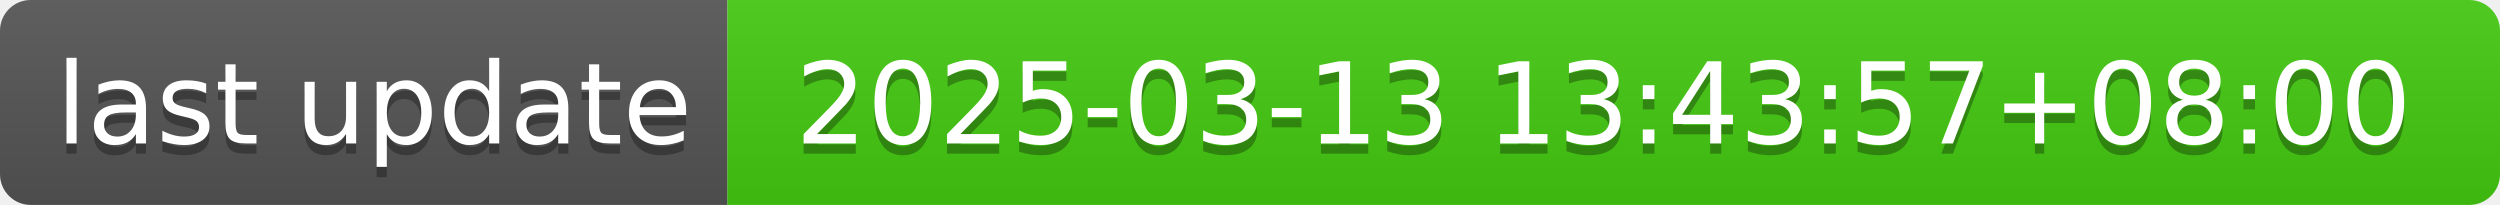
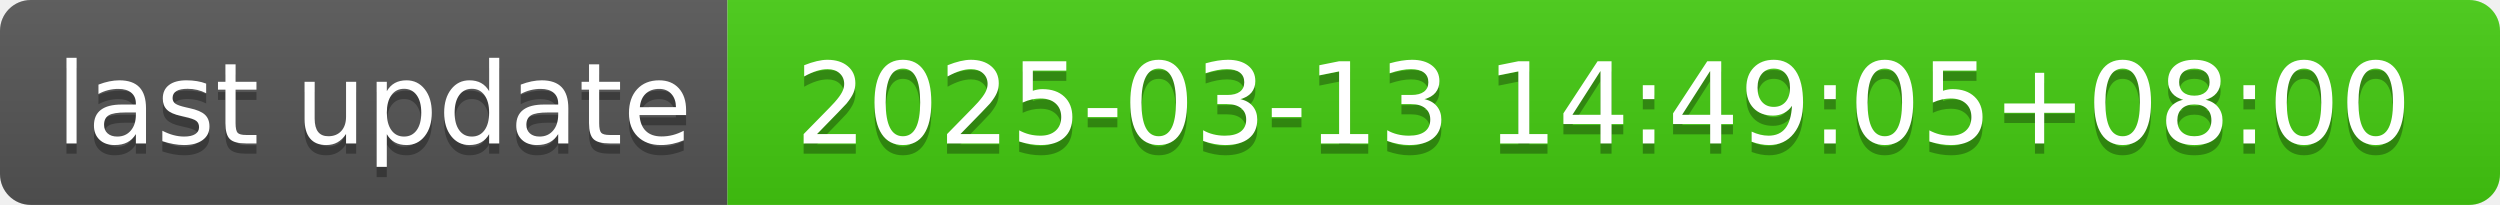
- <svg xmlns="http://www.w3.org/2000/svg" width="244" height="20" role="img" aria-label="last update: 2025-03-13 13:43:57+08:00">
+ <svg xmlns="http://www.w3.org/2000/svg" width="244" height="20" role="img" aria-label="last update: 2025-03-13 14:49:05+08:00">
  <linearGradient id="s" x2="0" y2="100%">
    <stop offset="0" stop-color="#bbb" stop-opacity=".1" />
    <stop offset="1" stop-opacity=".1" />
  </linearGradient>
  <clipPath id="r">
    <rect width="244" height="20" rx="3" fill="#fff" />
  </clipPath>
  <g clip-path="url(#r)">
    <rect width="71" height="20" fill="#555" />
    <rect x="71" width="173" height="20" fill="#4c1" />
    <rect width="244" height="20" fill="url(#s)" />
  </g>
  <g fill="#fff" text-anchor="middle" font-family="Verdana,Geneva,DejaVu Sans,sans-serif" text-rendering="geometricPrecision" font-size="110">
    <text aria-hidden="true" x="365" y="150" fill="#010101" fill-opacity=".3" transform="scale(.1)" textLength="610">last update</text>
    <text x="365" y="140" transform="scale(.1)" fill="#fff" textLength="610">last update</text>
-     <text aria-hidden="true" x="1565" y="150" fill="#010101" fill-opacity=".3" transform="scale(.1)" textLength="1630">2025-03-13 13:43:57+08:00</text>
-     <text x="1565" y="140" transform="scale(.1)" fill="#fff" textLength="1630">2025-03-13 13:43:57+08:00</text>
+     <text aria-hidden="true" x="1565" y="150" fill="#010101" fill-opacity=".3" transform="scale(.1)" textLength="1630">2025-03-13 14:49:05+08:00</text>
+     <text x="1565" y="140" transform="scale(.1)" fill="#fff" textLength="1630">2025-03-13 14:49:05+08:00</text>
  </g>
</svg>
